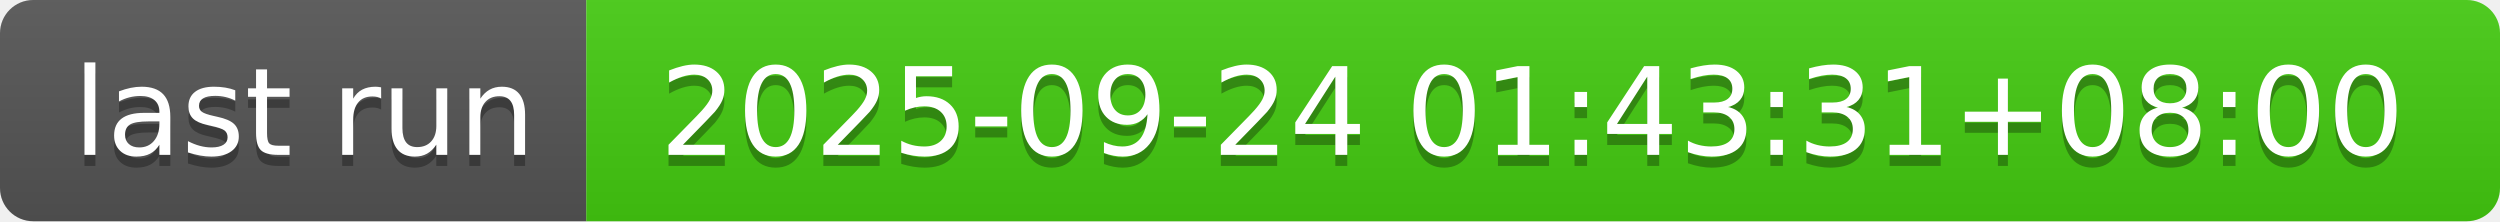
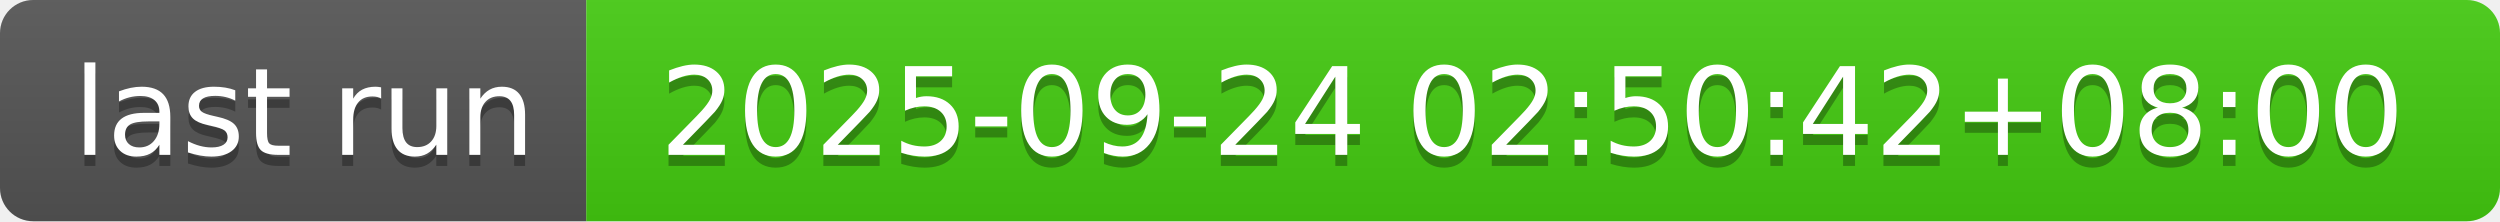
- <svg xmlns="http://www.w3.org/2000/svg" width="226" height="20" role="img" aria-label="last run: 2025-09-24 01:43:31+08:00">
+ <svg xmlns="http://www.w3.org/2000/svg" width="226" height="20" role="img" aria-label="last run: 2025-09-24 02:50:42+08:00">
  <linearGradient id="s" x2="0" y2="100%">
    <stop offset="0" stop-color="#bbb" stop-opacity=".1" />
    <stop offset="1" stop-opacity=".1" />
  </linearGradient>
  <clipPath id="r">
    <rect width="226" height="20" rx="3" fill="#fff" />
  </clipPath>
  <g clip-path="url(#r)">
    <rect width="53" height="20" fill="#555" />
    <rect x="53" width="173" height="20" fill="#4c1" />
    <rect width="226" height="20" fill="url(#s)" />
  </g>
  <g fill="#fff" text-anchor="middle" font-family="Verdana,Geneva,DejaVu Sans,sans-serif" text-rendering="geometricPrecision" font-size="110">
    <text aria-hidden="true" x="275" y="150" fill="#010101" fill-opacity=".3" transform="scale(.1)" textLength="430">last run</text>
    <text x="275" y="140" transform="scale(.1)" fill="#fff" textLength="430">last run</text>
-     <text aria-hidden="true" x="1385" y="150" fill="#010101" fill-opacity=".3" transform="scale(.1)" textLength="1630">2025-09-24 01:43:31+08:00</text>
-     <text x="1385" y="140" transform="scale(.1)" fill="#fff" textLength="1630">2025-09-24 01:43:31+08:00</text>
+     <text aria-hidden="true" x="1385" y="150" fill="#010101" fill-opacity=".3" transform="scale(.1)" textLength="1630">2025-09-24 02:50:42+08:00</text>
+     <text x="1385" y="140" transform="scale(.1)" fill="#fff" textLength="1630">2025-09-24 02:50:42+08:00</text>
  </g>
</svg>
